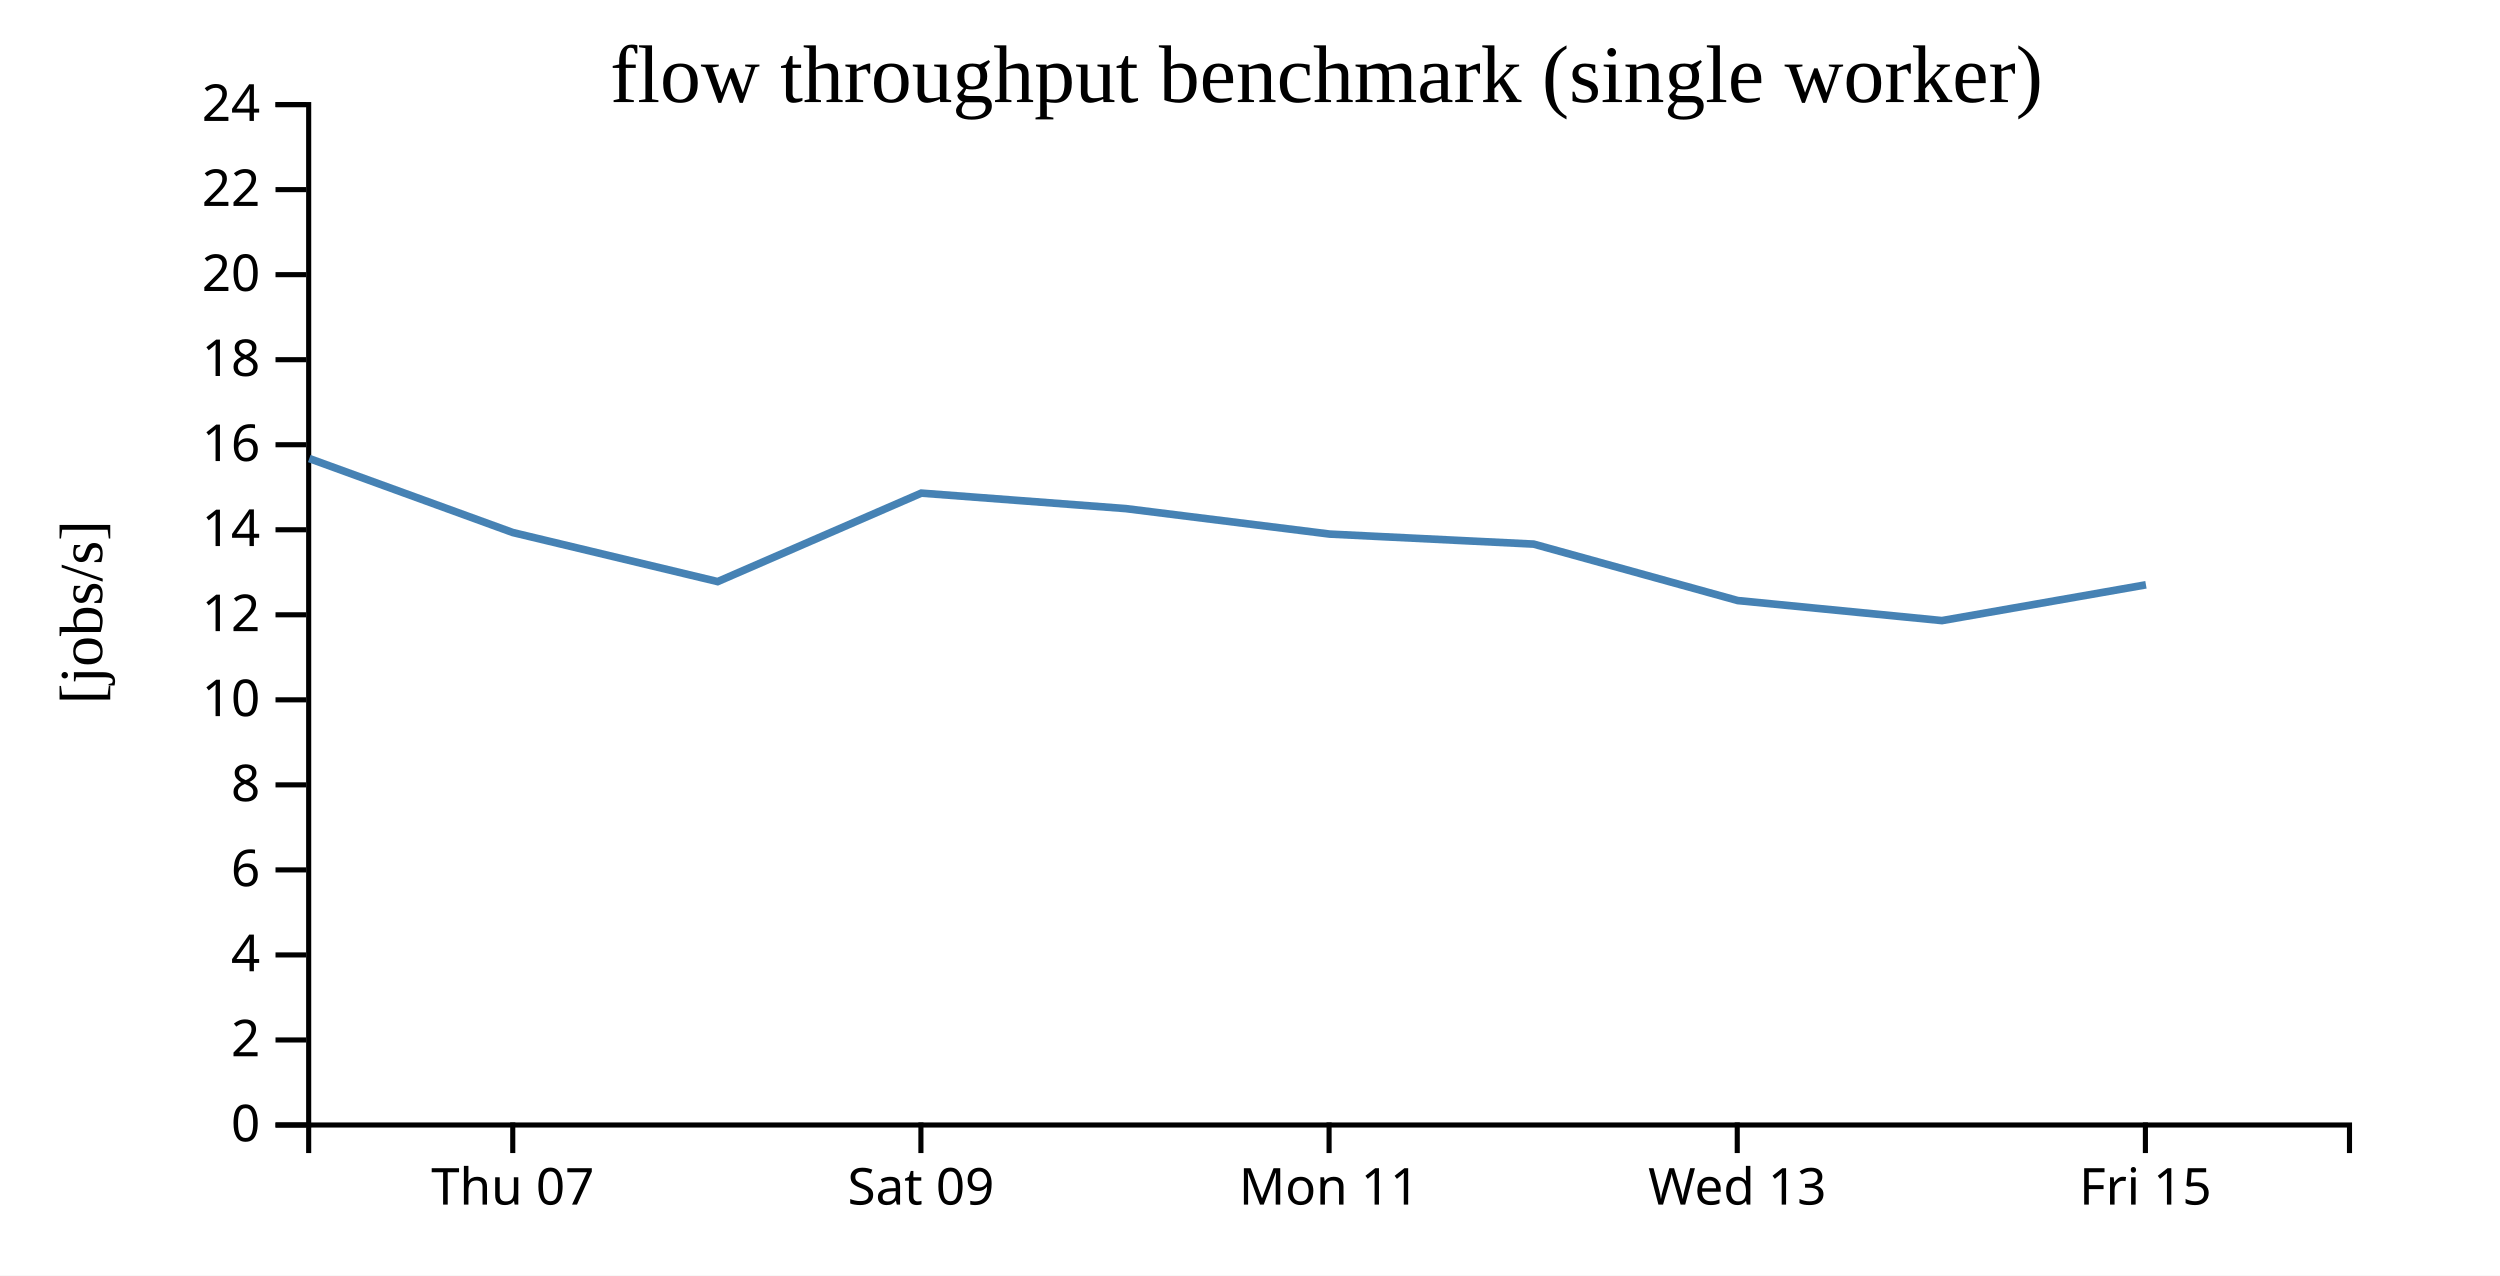
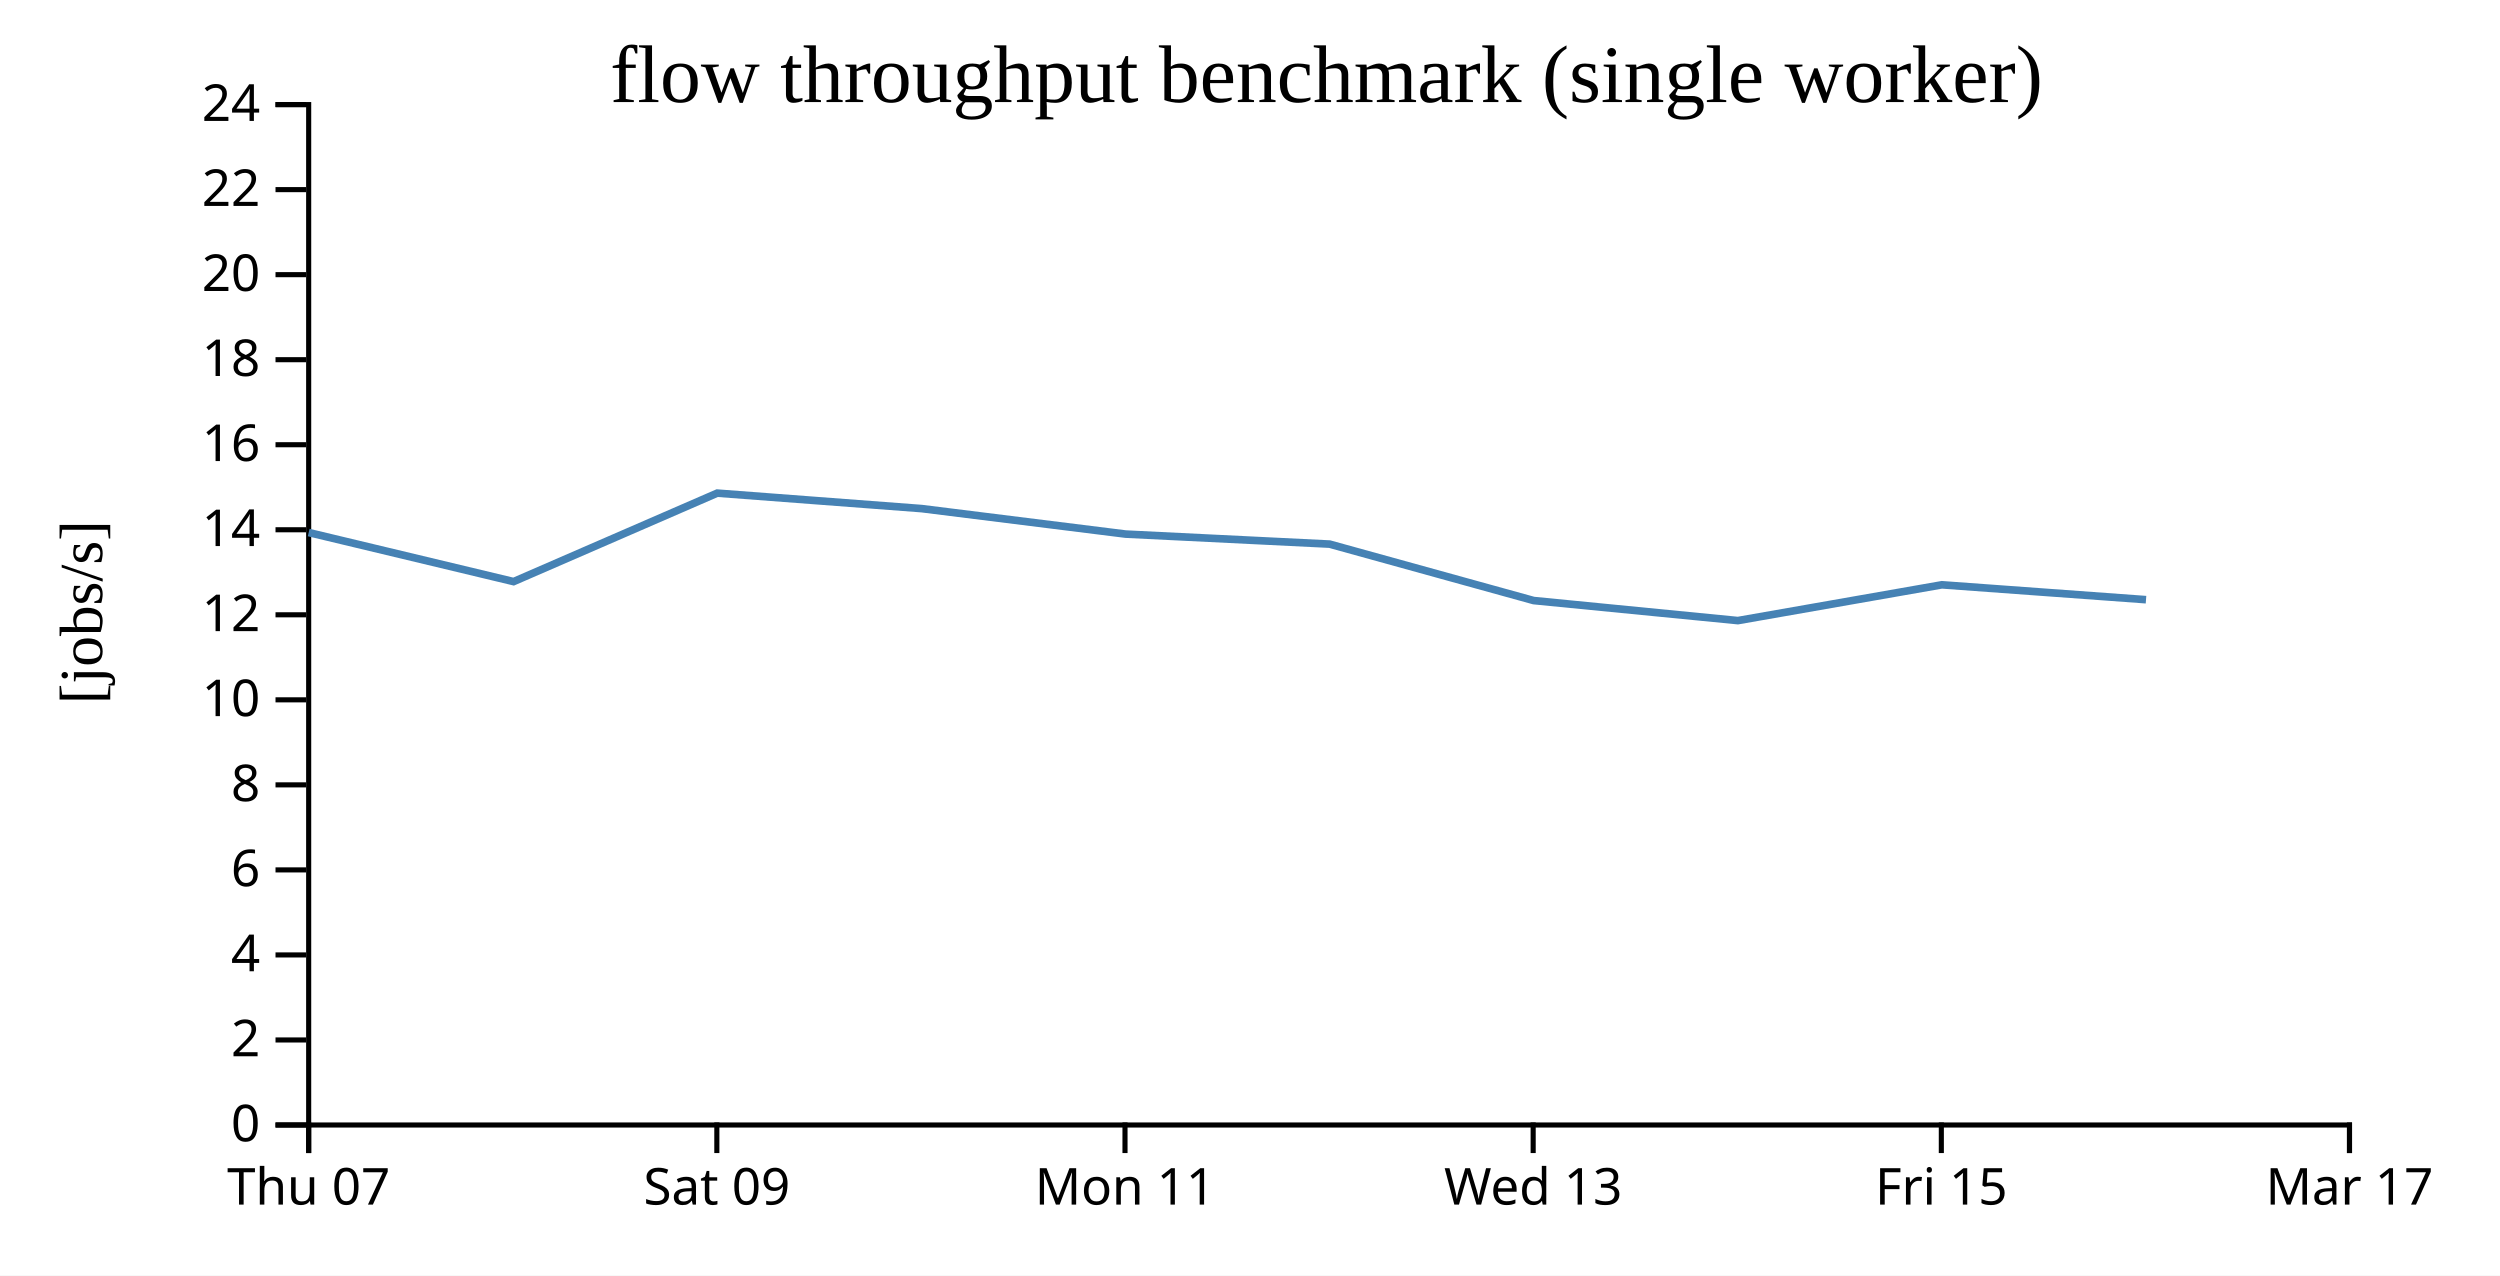
<svg xmlns="http://www.w3.org/2000/svg" width="490" height="250">
  <rect width="100%" height="100%" fill="white" />
  <g transform="translate(60,20)">
    <g transform="translate(0,200)" fill="none" font-size="10" font-family="sans-serif" text-anchor="middle">
      <path class="domain" stroke="currentColor" d="M0.5,6V0.5H400.5V6" />
-       <g class="tick" opacity="1" transform="translate(40.5,0)">
+       <g class="tick" opacity="1" transform="translate(0.5,0)">
        <line stroke="currentColor" y2="6" />
        <text fill="currentColor" y="9" dy="0.71em">Thu 07</text>
      </g>
-       <g class="tick" opacity="1" transform="translate(120.5,0)">
+       <g class="tick" opacity="1" transform="translate(80.5,0)">
        <line stroke="currentColor" y2="6" />
        <text fill="currentColor" y="9" dy="0.71em">Sat 09</text>
      </g>
-       <g class="tick" opacity="1" transform="translate(200.5,0)">
+       <g class="tick" opacity="1" transform="translate(160.5,0)">
        <line stroke="currentColor" y2="6" />
        <text fill="currentColor" y="9" dy="0.71em">Mon 11</text>
      </g>
-       <g class="tick" opacity="1" transform="translate(280.5,0)">
+       <g class="tick" opacity="1" transform="translate(240.5,0)">
        <line stroke="currentColor" y2="6" />
        <text fill="currentColor" y="9" dy="0.71em">Wed 13</text>
      </g>
-       <g class="tick" opacity="1" transform="translate(360.5,0)">
+       <g class="tick" opacity="1" transform="translate(320.5,0)">
        <line stroke="currentColor" y2="6" />
        <text fill="currentColor" y="9" dy="0.71em">Fri 15</text>
+       </g>
+       <g class="tick" opacity="1" transform="translate(400.5,0)">
+         <line stroke="currentColor" y2="6" />
+         <text fill="currentColor" y="9" dy="0.71em">Mar 17</text>
      </g>
    </g>
    <g fill="none" font-size="10" font-family="sans-serif" text-anchor="end">
      <path class="domain" stroke="currentColor" d="M-6,200.5H0.5V0.5H-6" />
      <g class="tick" opacity="1" transform="translate(0,200.5)">
        <line stroke="currentColor" x2="-6" />
        <text fill="currentColor" x="-9" dy="0.32em">0</text>
      </g>
      <g class="tick" opacity="1" transform="translate(0,183.8333)">
        <line stroke="currentColor" x2="-6" />
        <text fill="currentColor" x="-9" dy="0.32em">2</text>
      </g>
      <g class="tick" opacity="1" transform="translate(0,167.1667)">
        <line stroke="currentColor" x2="-6" />
        <text fill="currentColor" x="-9" dy="0.32em">4</text>
      </g>
      <g class="tick" opacity="1" transform="translate(0,150.5)">
        <line stroke="currentColor" x2="-6" />
        <text fill="currentColor" x="-9" dy="0.32em">6</text>
      </g>
      <g class="tick" opacity="1" transform="translate(0,133.8333)">
        <line stroke="currentColor" x2="-6" />
        <text fill="currentColor" x="-9" dy="0.32em">8</text>
      </g>
      <g class="tick" opacity="1" transform="translate(0,117.1667)">
        <line stroke="currentColor" x2="-6" />
        <text fill="currentColor" x="-9" dy="0.32em">10</text>
      </g>
      <g class="tick" opacity="1" transform="translate(0,100.5)">
        <line stroke="currentColor" x2="-6" />
        <text fill="currentColor" x="-9" dy="0.32em">12</text>
      </g>
      <g class="tick" opacity="1" transform="translate(0,83.83333)">
        <line stroke="currentColor" x2="-6" />
        <text fill="currentColor" x="-9" dy="0.32em">14</text>
      </g>
      <g class="tick" opacity="1" transform="translate(0,67.16667)">
        <line stroke="currentColor" x2="-6" />
        <text fill="currentColor" x="-9" dy="0.32em">16</text>
      </g>
      <g class="tick" opacity="1" transform="translate(0,50.5)">
        <line stroke="currentColor" x2="-6" />
        <text fill="currentColor" x="-9" dy="0.32em">18</text>
      </g>
      <g class="tick" opacity="1" transform="translate(0,33.83333)">
        <line stroke="currentColor" x2="-6" />
        <text fill="currentColor" x="-9" dy="0.32em">20</text>
      </g>
      <g class="tick" opacity="1" transform="translate(0,17.16667)">
        <line stroke="currentColor" x2="-6" />
        <text fill="currentColor" x="-9" dy="0.32em">22</text>
      </g>
      <g class="tick" opacity="1" transform="translate(0,0.5)">
        <line stroke="currentColor" x2="-6" />
        <text fill="currentColor" x="-9" dy="0.32em">24</text>
      </g>
    </g>
    <text text-anchor="middle" style="font-size: 12px" transform="rotate(-90)" y="-40" x="-100">[jobs/s]</text>
    <text text-anchor="middle" style="font-size: 16px" y="0" x="200">flow throughput benchmark (single worker)</text>
-     <path fill="none" stroke="steelblue" stroke-width="1.5" d="M0.617,69.873L40.501,84.375L80.66,93.994L120.574,76.653L160.646,79.687L200.631,84.682L240.601,86.646L280.603,97.71L320.621,101.637L360.608,94.621" />
+     <path fill="none" stroke="steelblue" stroke-width="1.5" d="M0.501,84.375L40.66,93.994L80.574,76.653L120.646,79.687L160.631,84.682L200.601,86.646L240.603,97.71L280.621,101.637L320.608,94.621L360.619,97.539" />
  </g>
</svg>
